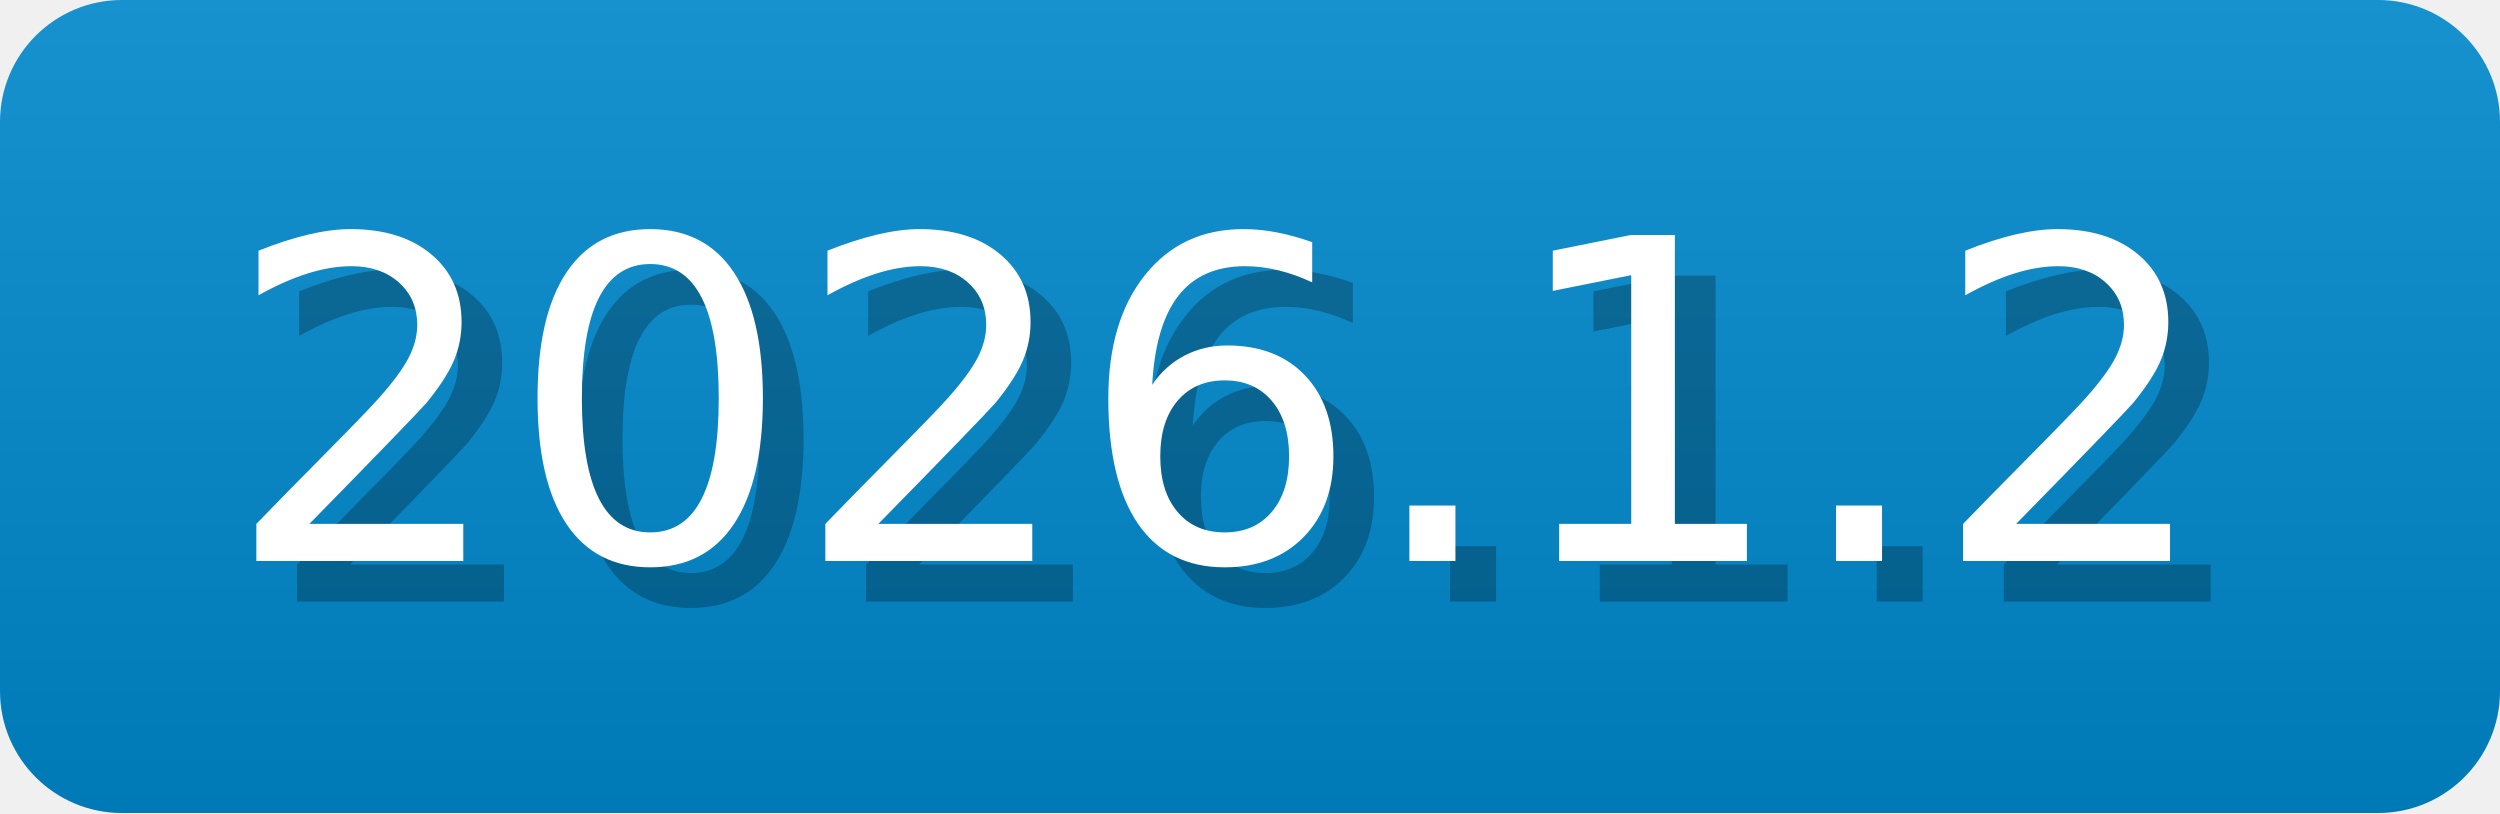
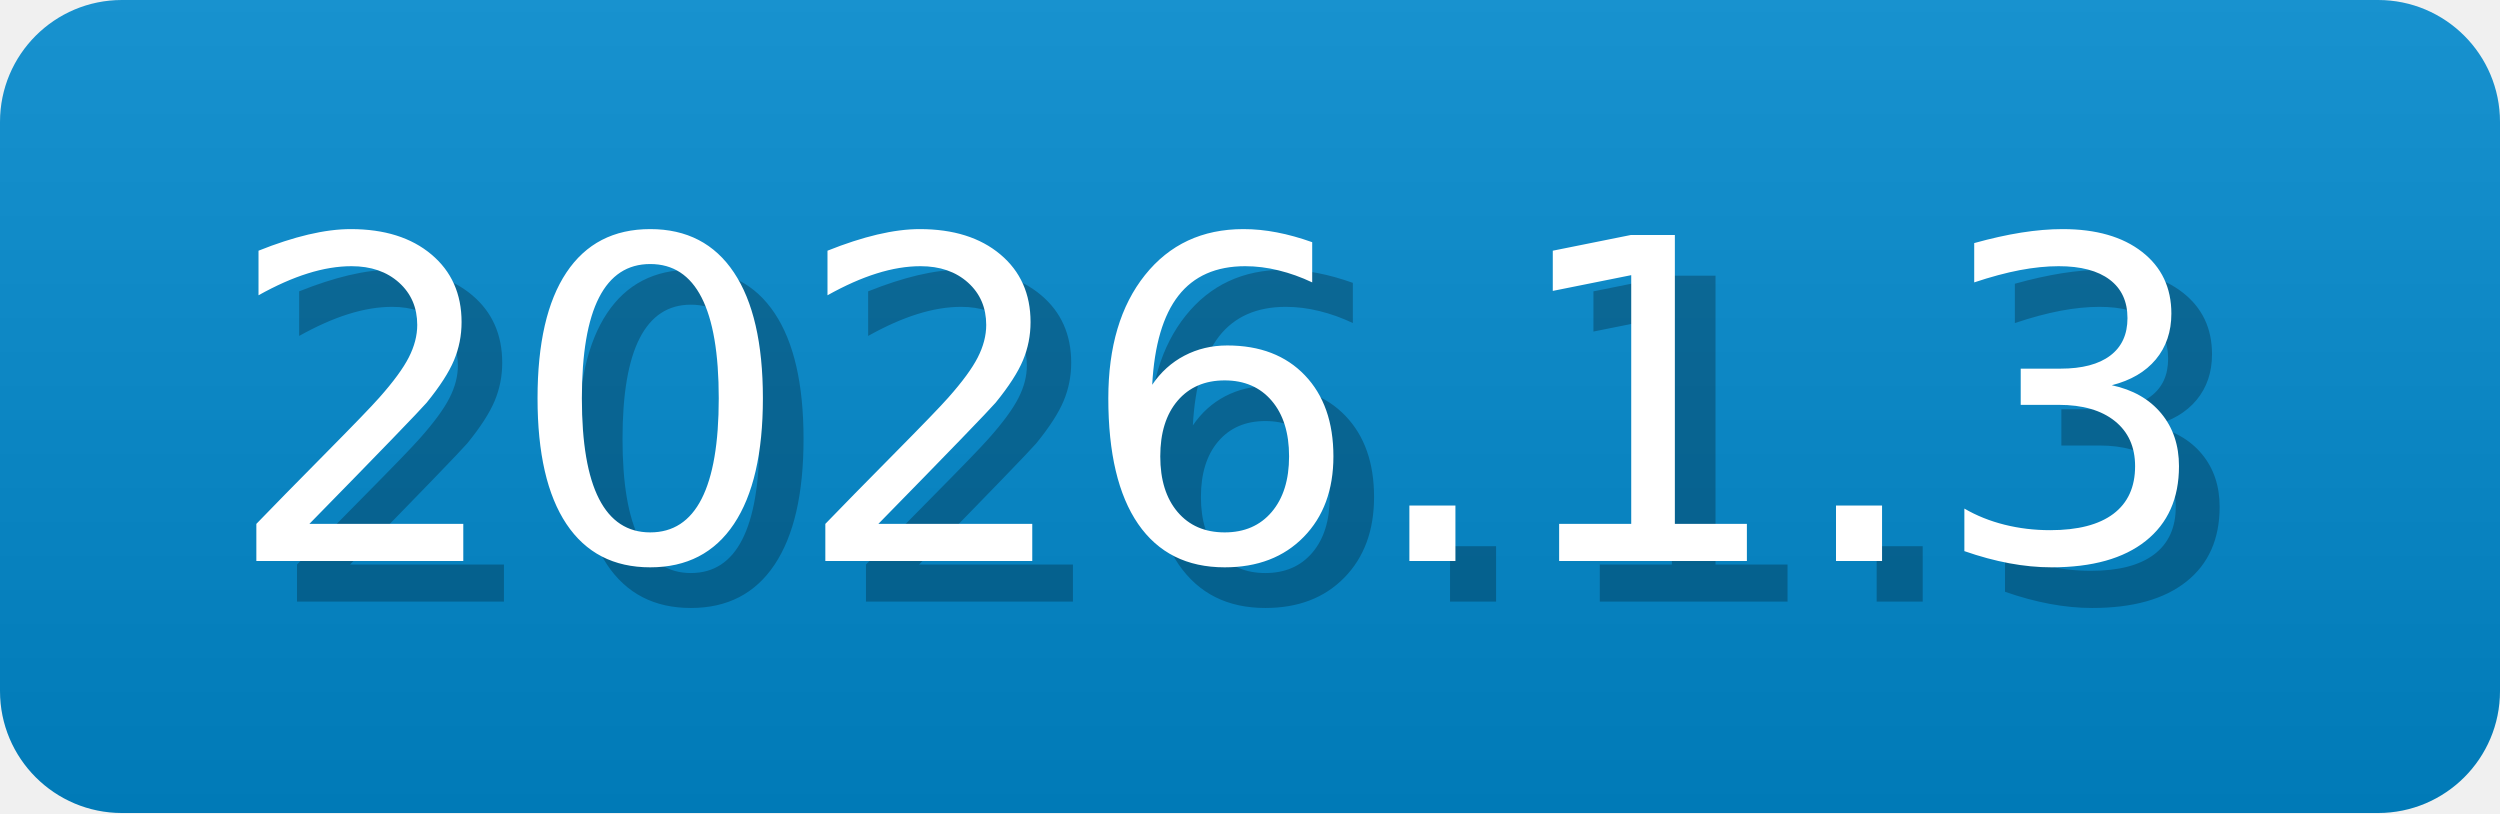
- <svg xmlns="http://www.w3.org/2000/svg" width="61.5" height="20" viewBox="0 0 615 200" role="img" aria-label="2026.1.2">
-   <linearGradient id="KPRie" x2="0" y2="100%">
+ <svg xmlns="http://www.w3.org/2000/svg" width="61.5" height="20" viewBox="0 0 615 200" role="img" aria-label="2026.1.3">
+   <linearGradient id="fijFz" x2="0" y2="100%">
    <stop offset="0" stop-opacity=".1" stop-color="#EEE" />
    <stop offset="1" stop-opacity=".1" />
  </linearGradient>
-   <mask id="iUgJT">
+   <mask id="ouZtW">
    <rect width="615" height="200" rx="30" fill="#FFF" />
  </mask>
-   <g mask="url(#iUgJT)">
+   <g mask="url(#ouZtW)">
    <rect width="615" height="200" fill="#08C" x="0" />
-     <rect width="615" height="200" fill="url(#KPRie)" />
+     <rect width="615" height="200" fill="url(#fijFz)" />
  </g>
  <g aria-hidden="true" fill="#fff" text-anchor="start" font-family="Verdana,DejaVu Sans,sans-serif" font-size="110">
-     <text x="65" y="148" textLength="500" fill="#000" opacity="0.25">2026.1.2</text>
-     <text x="55" y="138" textLength="500">2026.1.2</text>
+     <text x="65" y="148" textLength="500" fill="#000" opacity="0.25">2026.1.3</text>
+     <text x="55" y="138" textLength="500">2026.1.3</text>
  </g>
</svg>
